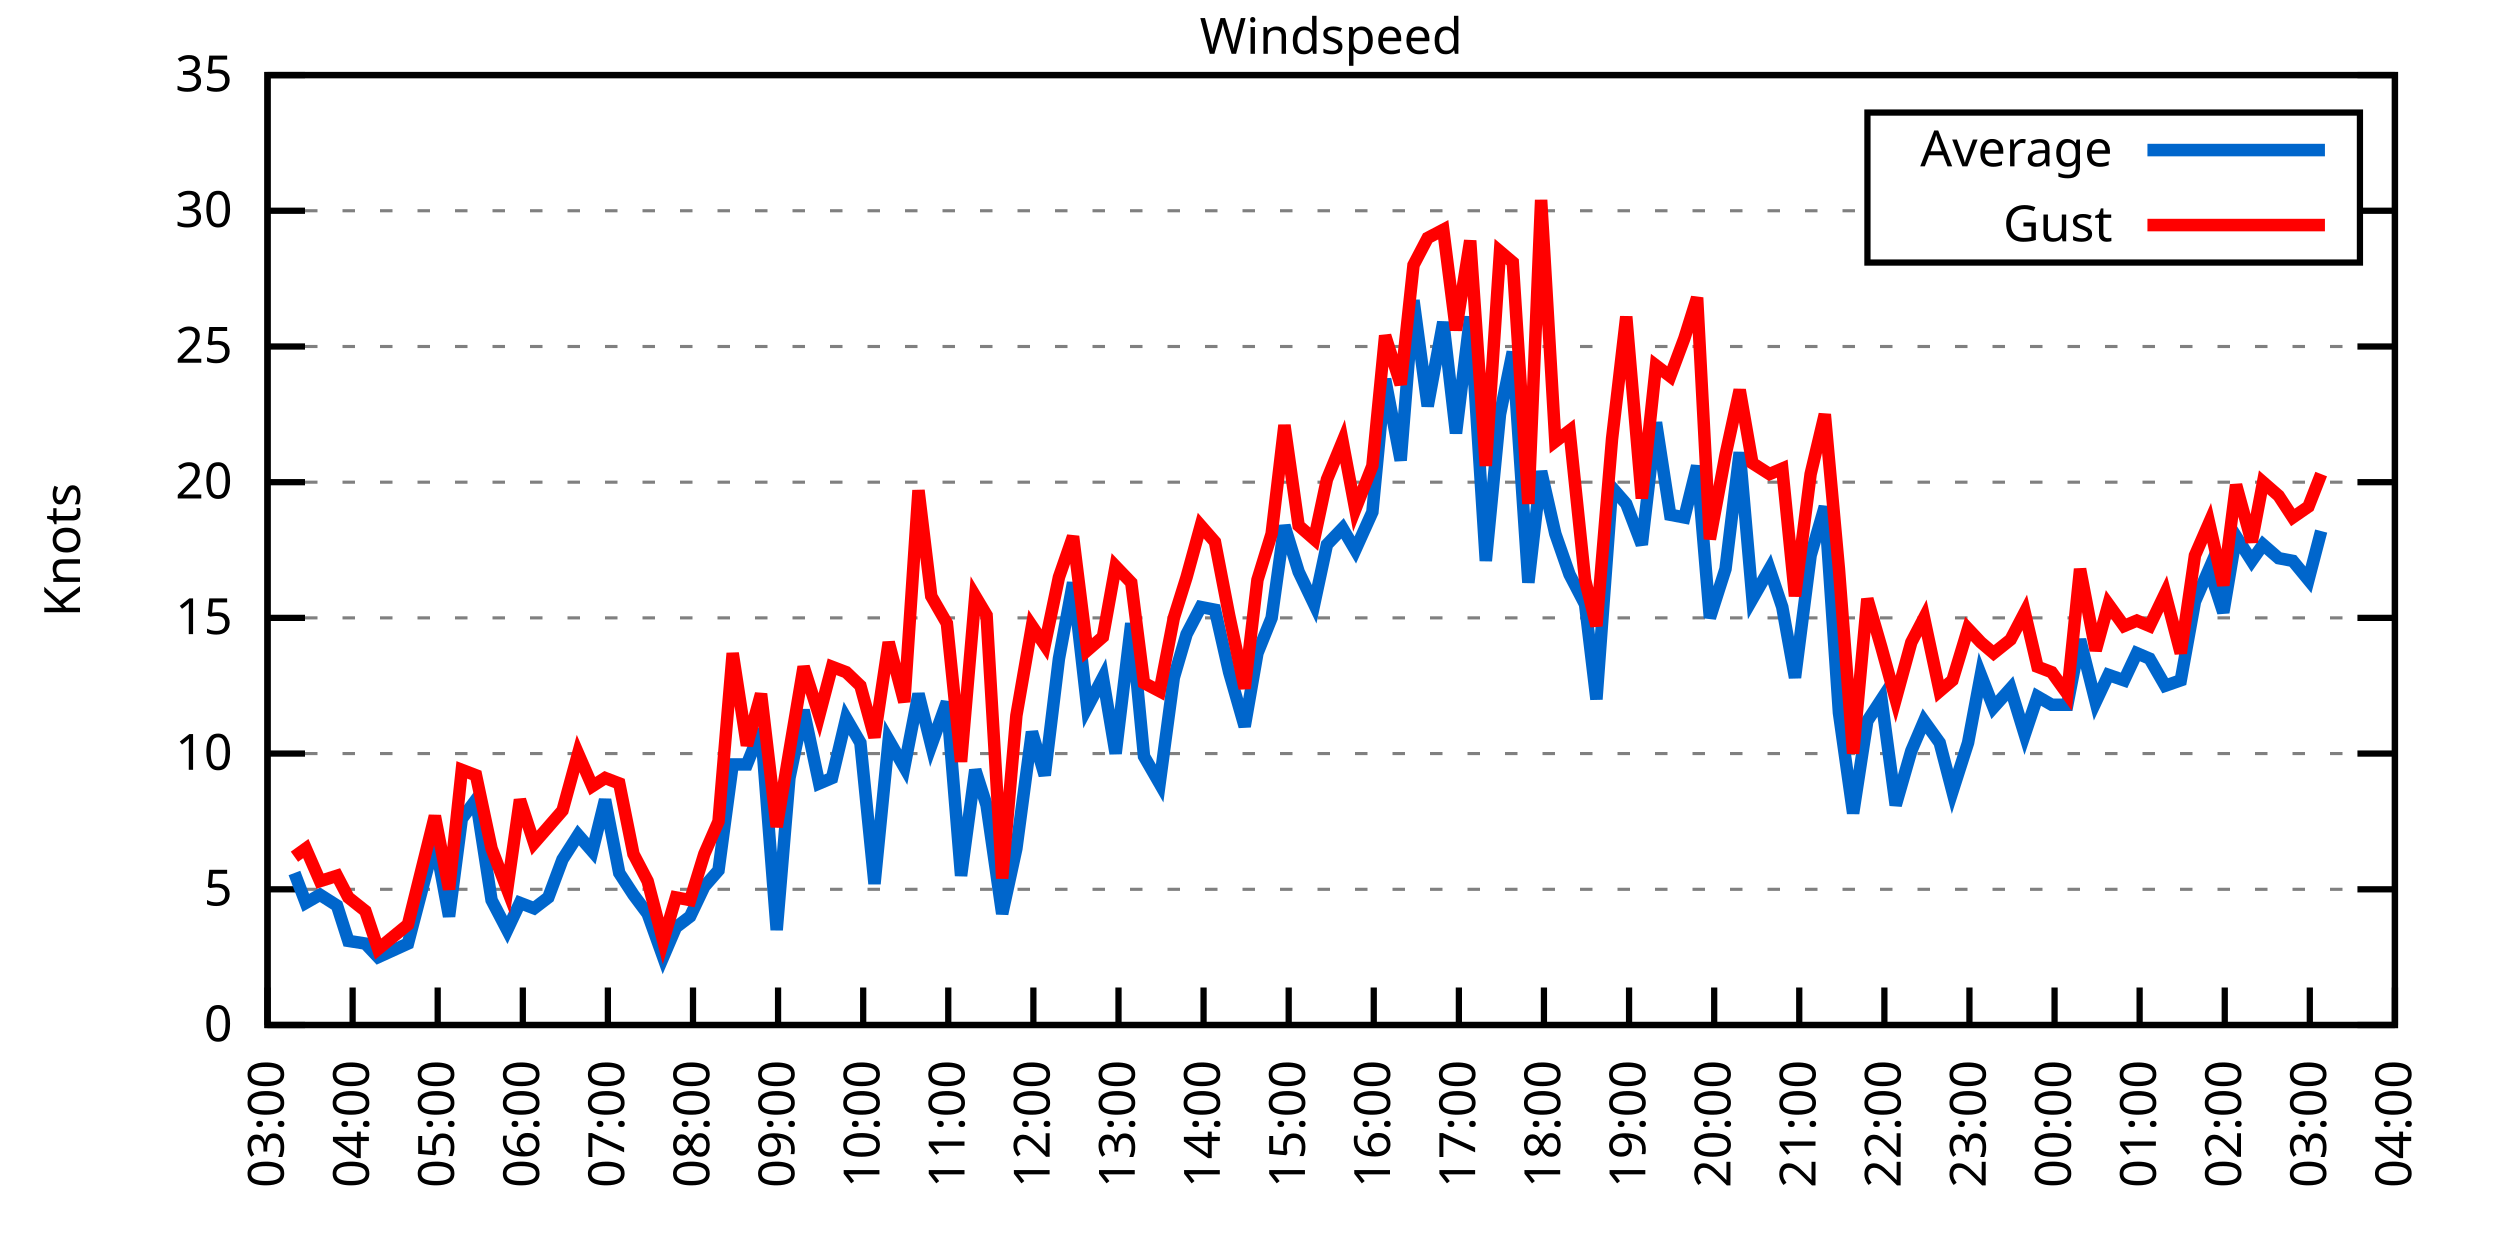
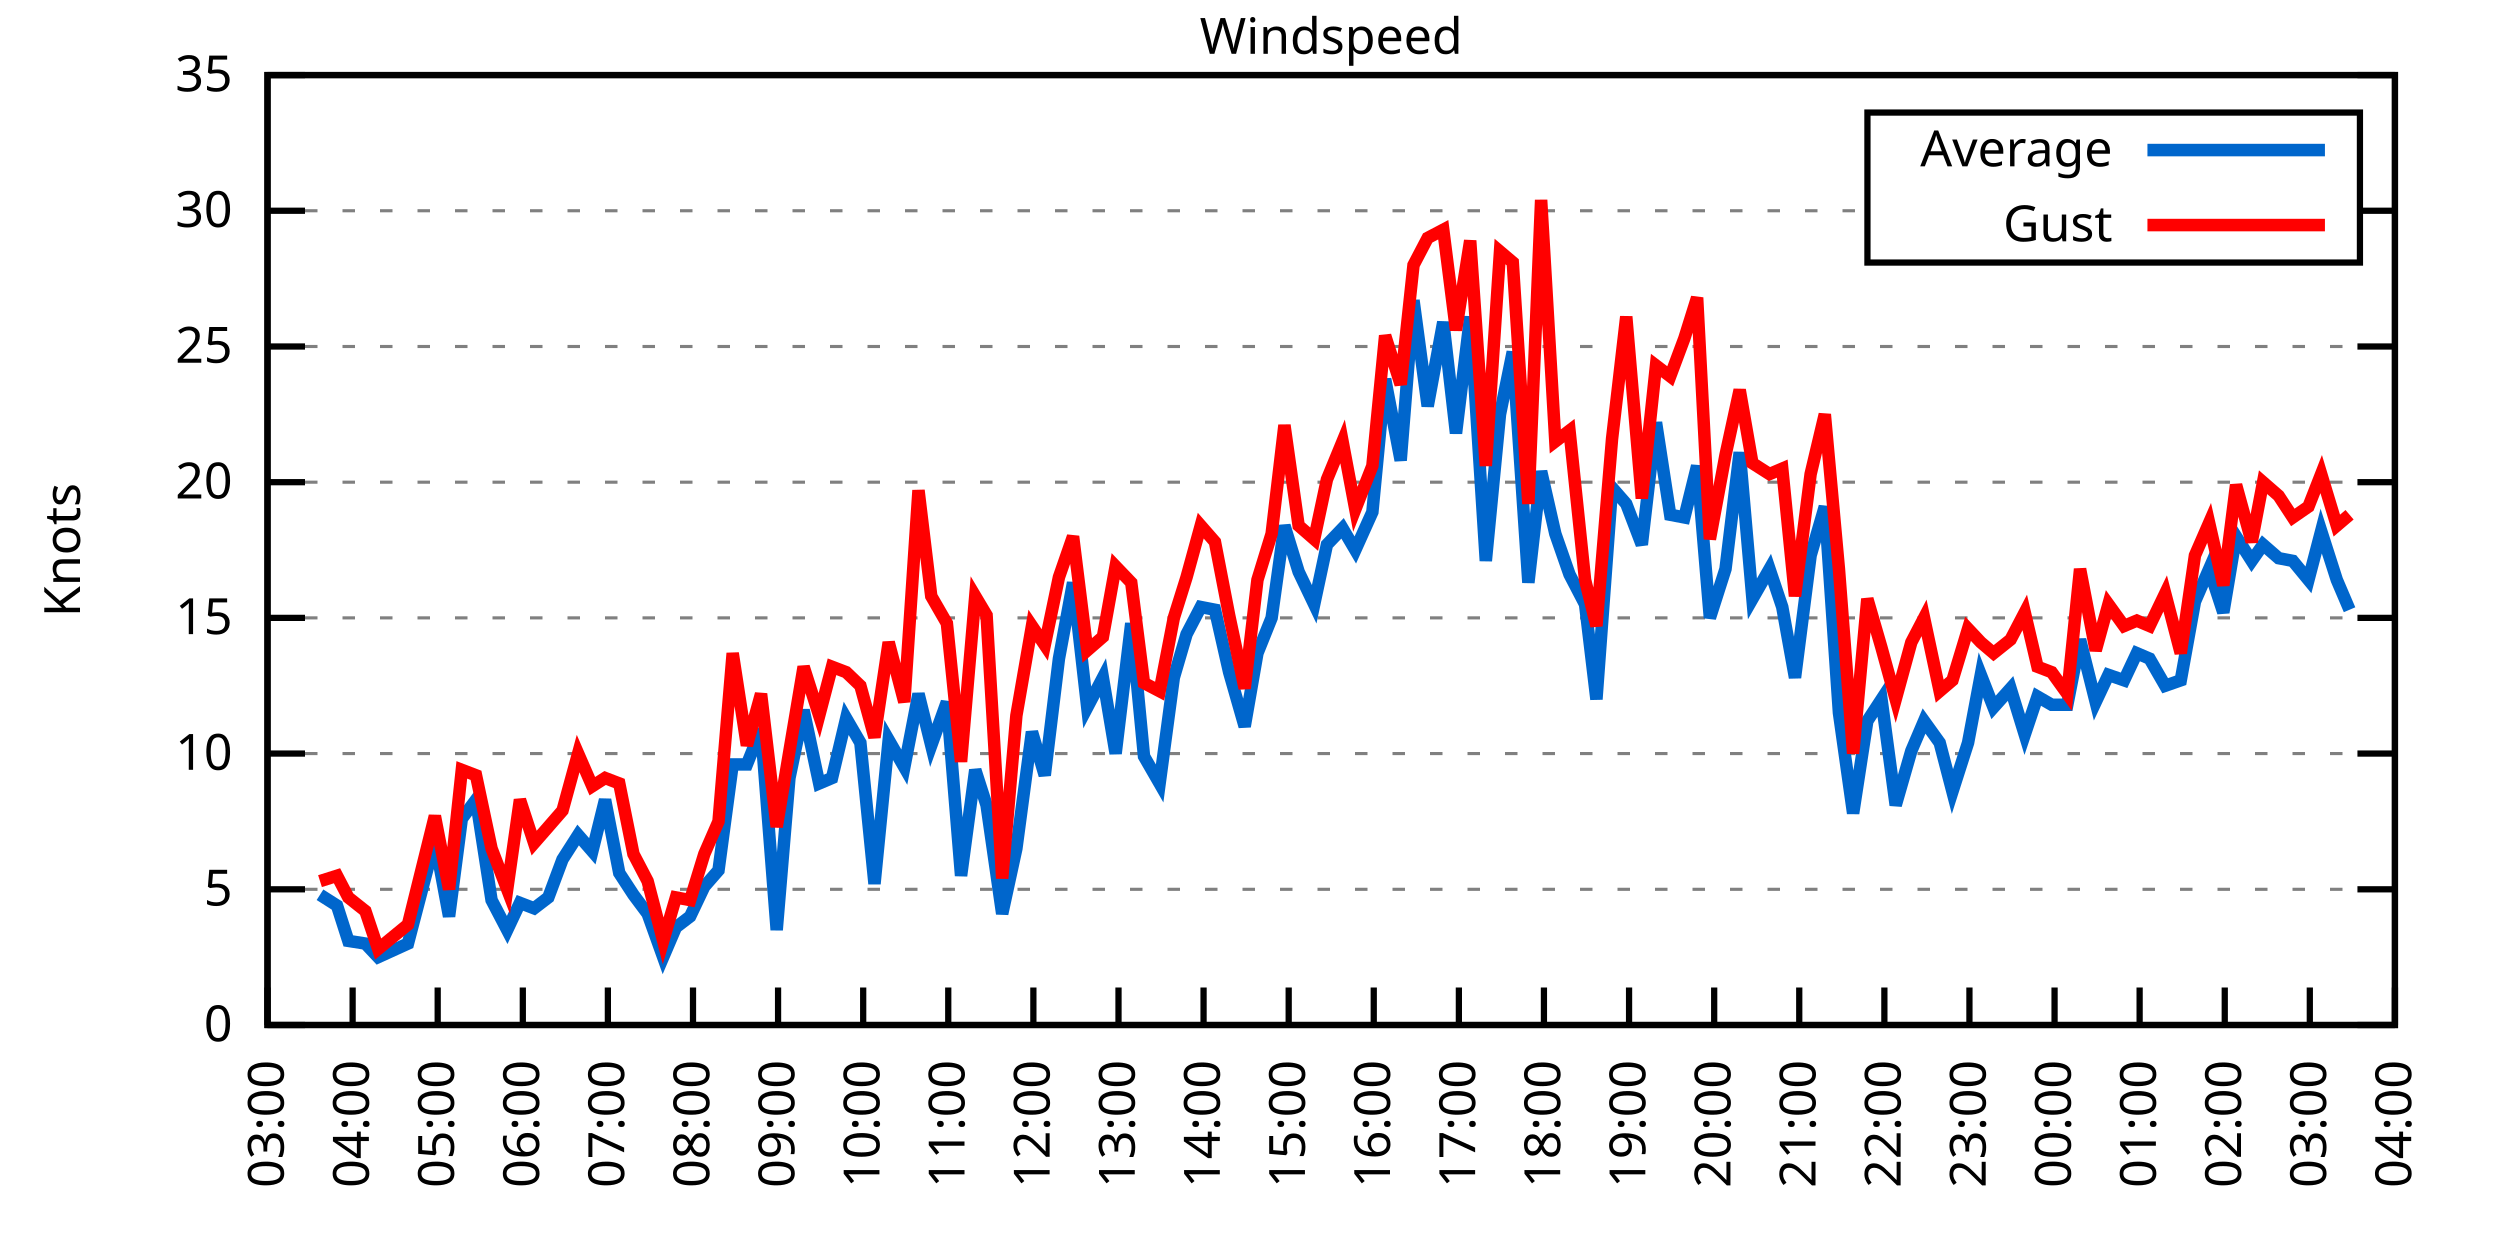
<svg xmlns="http://www.w3.org/2000/svg" xmlns:xlink="http://www.w3.org/1999/xlink" width="400" height="200" viewBox="0 0 400 200">
  <g id="gnuplot_canvas">
    <rect x="0" y="0" width="400" height="200" fill="none" />
    <defs>
      <circle id="gpDot" r="0.5" stroke-width="0.5" stroke="currentColor" />
      <path id="gpPt0" stroke-width="0.333" stroke="currentColor" d="M-1,0 h2 M0,-1 v2" />
      <path id="gpPt1" stroke-width="0.333" stroke="currentColor" d="M-1,-1 L1,1 M1,-1 L-1,1" />
      <path id="gpPt2" stroke-width="0.333" stroke="currentColor" d="M-1,0 L1,0 M0,-1 L0,1 M-1,-1 L1,1 M-1,1 L1,-1" />
      <rect id="gpPt3" stroke-width="0.333" stroke="currentColor" x="-1" y="-1" width="2" height="2" />
      <rect id="gpPt4" stroke-width="0.333" stroke="currentColor" fill="currentColor" x="-1" y="-1" width="2" height="2" />
      <circle id="gpPt5" stroke-width="0.333" stroke="currentColor" cx="0" cy="0" r="1" />
      <use xlink:href="#gpPt5" id="gpPt6" fill="currentColor" stroke="none" />
      <path id="gpPt7" stroke-width="0.333" stroke="currentColor" d="M0,-1.33 L-1.33,0.67 L1.33,0.67 z" />
      <use xlink:href="#gpPt7" id="gpPt8" fill="currentColor" stroke="none" />
      <use xlink:href="#gpPt7" id="gpPt9" stroke="currentColor" transform="rotate(180)" />
      <use xlink:href="#gpPt9" id="gpPt10" fill="currentColor" stroke="none" />
      <use xlink:href="#gpPt3" id="gpPt11" stroke="currentColor" transform="rotate(45)" />
      <use xlink:href="#gpPt11" id="gpPt12" fill="currentColor" stroke="none" />
      <path id="gpPt13" stroke-width="0.333" stroke="currentColor" d="M0,1.330 L1.265,0.411 L0.782,-1.067 L-0.782,-1.076 L-1.265,0.411 z" />
      <use xlink:href="#gpPt13" id="gpPt14" fill="currentColor" stroke="none" />
      <filter id="textbox" filterUnits="objectBoundingBox" x="0" y="0" height="1" width="1">
        <feFlood flood-color="white" flood-opacity="1" result="bgnd" />
        <feComposite in="SourceGraphic" in2="bgnd" operator="atop" />
      </filter>
      <filter id="greybox" filterUnits="objectBoundingBox" x="0" y="0" height="1" width="1">
        <feFlood flood-color="lightgrey" flood-opacity="1" result="grey" />
        <feComposite in="SourceGraphic" in2="grey" operator="atop" />
      </filter>
    </defs>
    <g fill="none" color="white" stroke="currentColor" stroke-width="1.00" stroke-linecap="butt" stroke-linejoin="miter">
</g>
    <g fill="none" color="black" stroke="currentColor" stroke-width="1.00" stroke-linecap="butt" stroke-linejoin="miter">
      <g stroke="none" shape-rendering="crispEdges">
        <polygon fill="rgb(255, 255, 255)" points="42.80,164.00 383.18,164.00 383.18,12.02 42.80,12.02 " />
      </g>
    </g>
    <g fill="none" color="black" stroke="currentColor" stroke-width="1.00" stroke-linecap="butt" stroke-linejoin="miter">
</g>
    <g fill="none" color="black" stroke="black" stroke-width="0.50" stroke-linecap="butt" stroke-linejoin="miter">
</g>
    <g fill="none" color="gray" stroke="currentColor" stroke-width="0.50" stroke-linecap="butt" stroke-linejoin="miter">
      <path stroke="gray" stroke-dasharray="2,4" class="gridline" d="M42.80,164.00 L383.19,164.00  " />
    </g>
    <g fill="none" color="gray" stroke="gray" stroke-width="1.00" stroke-linecap="butt" stroke-linejoin="miter">
</g>
    <g fill="none" color="black" stroke="currentColor" stroke-width="1.00" stroke-linecap="butt" stroke-linejoin="miter">
      <path stroke="black" d="M42.80,164.00 L48.80,164.00 M383.19,164.00 L377.19,164.00  " />
      <g transform="translate(37.20,166.60)" stroke="none" fill="black" font-family="Sans" font-size="8.00" text-anchor="end">
        <text>
          <tspan font-family="Sans"> 0</tspan>
        </text>
      </g>
    </g>
    <g fill="none" color="black" stroke="currentColor" stroke-width="1.00" stroke-linecap="butt" stroke-linejoin="miter">
</g>
    <g fill="none" color="black" stroke="black" stroke-width="0.50" stroke-linecap="butt" stroke-linejoin="miter">
</g>
    <g fill="none" color="gray" stroke="currentColor" stroke-width="0.50" stroke-linecap="butt" stroke-linejoin="miter">
      <path stroke="gray" stroke-dasharray="2,4" class="gridline" d="M42.80,142.29 L383.19,142.29  " />
    </g>
    <g fill="none" color="gray" stroke="gray" stroke-width="1.00" stroke-linecap="butt" stroke-linejoin="miter">
</g>
    <g fill="none" color="black" stroke="currentColor" stroke-width="1.00" stroke-linecap="butt" stroke-linejoin="miter">
      <path stroke="black" d="M42.80,142.29 L48.80,142.29 M383.19,142.29 L377.19,142.29  " />
      <g transform="translate(37.20,144.89)" stroke="none" fill="black" font-family="Sans" font-size="8.00" text-anchor="end">
        <text>
          <tspan font-family="Sans"> 5</tspan>
        </text>
      </g>
    </g>
    <g fill="none" color="black" stroke="currentColor" stroke-width="1.00" stroke-linecap="butt" stroke-linejoin="miter">
</g>
    <g fill="none" color="black" stroke="black" stroke-width="0.50" stroke-linecap="butt" stroke-linejoin="miter">
</g>
    <g fill="none" color="gray" stroke="currentColor" stroke-width="0.50" stroke-linecap="butt" stroke-linejoin="miter">
      <path stroke="gray" stroke-dasharray="2,4" class="gridline" d="M42.80,120.57 L383.19,120.57  " />
    </g>
    <g fill="none" color="gray" stroke="gray" stroke-width="1.00" stroke-linecap="butt" stroke-linejoin="miter">
</g>
    <g fill="none" color="black" stroke="currentColor" stroke-width="1.00" stroke-linecap="butt" stroke-linejoin="miter">
      <path stroke="black" d="M42.80,120.57 L48.80,120.57 M383.19,120.57 L377.19,120.57  " />
      <g transform="translate(37.20,123.17)" stroke="none" fill="black" font-family="Sans" font-size="8.00" text-anchor="end">
        <text>
          <tspan font-family="Sans"> 10</tspan>
        </text>
      </g>
    </g>
    <g fill="none" color="black" stroke="currentColor" stroke-width="1.00" stroke-linecap="butt" stroke-linejoin="miter">
</g>
    <g fill="none" color="black" stroke="black" stroke-width="0.50" stroke-linecap="butt" stroke-linejoin="miter">
</g>
    <g fill="none" color="gray" stroke="currentColor" stroke-width="0.50" stroke-linecap="butt" stroke-linejoin="miter">
      <path stroke="gray" stroke-dasharray="2,4" class="gridline" d="M42.80,98.86 L383.19,98.86  " />
    </g>
    <g fill="none" color="gray" stroke="gray" stroke-width="1.00" stroke-linecap="butt" stroke-linejoin="miter">
</g>
    <g fill="none" color="black" stroke="currentColor" stroke-width="1.00" stroke-linecap="butt" stroke-linejoin="miter">
      <path stroke="black" d="M42.80,98.86 L48.80,98.86 M383.19,98.86 L377.19,98.86  " />
      <g transform="translate(37.20,101.46)" stroke="none" fill="black" font-family="Sans" font-size="8.00" text-anchor="end">
        <text>
          <tspan font-family="Sans"> 15</tspan>
        </text>
      </g>
    </g>
    <g fill="none" color="black" stroke="currentColor" stroke-width="1.00" stroke-linecap="butt" stroke-linejoin="miter">
</g>
    <g fill="none" color="black" stroke="black" stroke-width="0.50" stroke-linecap="butt" stroke-linejoin="miter">
</g>
    <g fill="none" color="gray" stroke="currentColor" stroke-width="0.50" stroke-linecap="butt" stroke-linejoin="miter">
      <path stroke="gray" stroke-dasharray="2,4" class="gridline" d="M42.80,77.15 L383.19,77.15  " />
    </g>
    <g fill="none" color="gray" stroke="gray" stroke-width="1.00" stroke-linecap="butt" stroke-linejoin="miter">
</g>
    <g fill="none" color="black" stroke="currentColor" stroke-width="1.00" stroke-linecap="butt" stroke-linejoin="miter">
      <path stroke="black" d="M42.80,77.15 L48.80,77.15 M383.19,77.15 L377.19,77.15  " />
      <g transform="translate(37.20,79.75)" stroke="none" fill="black" font-family="Sans" font-size="8.00" text-anchor="end">
        <text>
          <tspan font-family="Sans"> 20</tspan>
        </text>
      </g>
    </g>
    <g fill="none" color="black" stroke="currentColor" stroke-width="1.00" stroke-linecap="butt" stroke-linejoin="miter">
</g>
    <g fill="none" color="black" stroke="black" stroke-width="0.50" stroke-linecap="butt" stroke-linejoin="miter">
</g>
    <g fill="none" color="gray" stroke="currentColor" stroke-width="0.50" stroke-linecap="butt" stroke-linejoin="miter">
      <path stroke="gray" stroke-dasharray="2,4" class="gridline" d="M42.80,55.44 L383.19,55.44  " />
    </g>
    <g fill="none" color="gray" stroke="gray" stroke-width="1.00" stroke-linecap="butt" stroke-linejoin="miter">
</g>
    <g fill="none" color="black" stroke="currentColor" stroke-width="1.00" stroke-linecap="butt" stroke-linejoin="miter">
      <path stroke="black" d="M42.80,55.44 L48.80,55.44 M383.19,55.44 L377.19,55.44  " />
      <g transform="translate(37.20,58.04)" stroke="none" fill="black" font-family="Sans" font-size="8.00" text-anchor="end">
        <text>
          <tspan font-family="Sans"> 25</tspan>
        </text>
      </g>
    </g>
    <g fill="none" color="black" stroke="currentColor" stroke-width="1.00" stroke-linecap="butt" stroke-linejoin="miter">
</g>
    <g fill="none" color="black" stroke="black" stroke-width="0.50" stroke-linecap="butt" stroke-linejoin="miter">
</g>
    <g fill="none" color="gray" stroke="currentColor" stroke-width="0.50" stroke-linecap="butt" stroke-linejoin="miter">
      <path stroke="gray" stroke-dasharray="2,4" class="gridline" d="M42.80,33.72 L298.79,33.72 M377.59,33.72 L383.19,33.72  " />
    </g>
    <g fill="none" color="gray" stroke="gray" stroke-width="1.00" stroke-linecap="butt" stroke-linejoin="miter">
</g>
    <g fill="none" color="black" stroke="currentColor" stroke-width="1.00" stroke-linecap="butt" stroke-linejoin="miter">
      <path stroke="black" d="M42.80,33.72 L48.80,33.72 M383.19,33.72 L377.19,33.72  " />
      <g transform="translate(37.20,36.32)" stroke="none" fill="black" font-family="Sans" font-size="8.00" text-anchor="end">
        <text>
          <tspan font-family="Sans"> 30</tspan>
        </text>
      </g>
    </g>
    <g fill="none" color="black" stroke="currentColor" stroke-width="1.00" stroke-linecap="butt" stroke-linejoin="miter">
</g>
    <g fill="none" color="black" stroke="black" stroke-width="0.50" stroke-linecap="butt" stroke-linejoin="miter">
</g>
    <g fill="none" color="gray" stroke="currentColor" stroke-width="0.50" stroke-linecap="butt" stroke-linejoin="miter">
      <path stroke="gray" stroke-dasharray="2,4" class="gridline" d="M42.80,12.01 L383.19,12.01  " />
    </g>
    <g fill="none" color="gray" stroke="gray" stroke-width="1.00" stroke-linecap="butt" stroke-linejoin="miter">
</g>
    <g fill="none" color="black" stroke="currentColor" stroke-width="1.00" stroke-linecap="butt" stroke-linejoin="miter">
      <path stroke="black" d="M42.80,12.01 L48.80,12.01 M383.19,12.01 L377.19,12.01  " />
      <g transform="translate(37.20,14.61)" stroke="none" fill="black" font-family="Sans" font-size="8.00" text-anchor="end">
        <text>
          <tspan font-family="Sans"> 35</tspan>
        </text>
      </g>
    </g>
    <g fill="none" color="black" stroke="currentColor" stroke-width="1.00" stroke-linecap="butt" stroke-linejoin="miter">
      <path stroke="black" d="M42.80,164.00 L42.80,158.00  " />
      <g transform="translate(45.40,169.60) rotate(270.00)" stroke="none" fill="black" font-family="Sans" font-size="8.00" text-anchor="end">
        <text>
          <tspan font-family="Sans">03:00</tspan>
        </text>
      </g>
    </g>
    <g fill="none" color="black" stroke="currentColor" stroke-width="1.00" stroke-linecap="butt" stroke-linejoin="miter">
      <path stroke="black" d="M56.42,164.00 L56.42,158.00  " />
      <g transform="translate(59.02,169.60) rotate(270.00)" stroke="none" fill="black" font-family="Sans" font-size="8.00" text-anchor="end">
        <text>
          <tspan font-family="Sans">04:00</tspan>
        </text>
      </g>
    </g>
    <g fill="none" color="black" stroke="currentColor" stroke-width="1.00" stroke-linecap="butt" stroke-linejoin="miter">
      <path stroke="black" d="M70.03,164.00 L70.03,158.00  " />
      <g transform="translate(72.63,169.60) rotate(270.00)" stroke="none" fill="black" font-family="Sans" font-size="8.00" text-anchor="end">
        <text>
          <tspan font-family="Sans">05:00</tspan>
        </text>
      </g>
    </g>
    <g fill="none" color="black" stroke="currentColor" stroke-width="1.00" stroke-linecap="butt" stroke-linejoin="miter">
      <path stroke="black" d="M83.65,164.00 L83.65,158.00  " />
      <g transform="translate(86.25,169.60) rotate(270.00)" stroke="none" fill="black" font-family="Sans" font-size="8.00" text-anchor="end">
        <text>
          <tspan font-family="Sans">06:00</tspan>
        </text>
      </g>
    </g>
    <g fill="none" color="black" stroke="currentColor" stroke-width="1.00" stroke-linecap="butt" stroke-linejoin="miter">
      <path stroke="black" d="M97.26,164.00 L97.26,158.00  " />
      <g transform="translate(99.86,169.60) rotate(270.00)" stroke="none" fill="black" font-family="Sans" font-size="8.00" text-anchor="end">
        <text>
          <tspan font-family="Sans">07:00</tspan>
        </text>
      </g>
    </g>
    <g fill="none" color="black" stroke="currentColor" stroke-width="1.00" stroke-linecap="butt" stroke-linejoin="miter">
      <path stroke="black" d="M110.88,164.00 L110.88,158.00  " />
      <g transform="translate(113.48,169.60) rotate(270.00)" stroke="none" fill="black" font-family="Sans" font-size="8.00" text-anchor="end">
        <text>
          <tspan font-family="Sans">08:00</tspan>
        </text>
      </g>
    </g>
    <g fill="none" color="black" stroke="currentColor" stroke-width="1.00" stroke-linecap="butt" stroke-linejoin="miter">
      <path stroke="black" d="M124.49,164.00 L124.49,158.00  " />
      <g transform="translate(127.09,169.60) rotate(270.00)" stroke="none" fill="black" font-family="Sans" font-size="8.00" text-anchor="end">
        <text>
          <tspan font-family="Sans">09:00</tspan>
        </text>
      </g>
    </g>
    <g fill="none" color="black" stroke="currentColor" stroke-width="1.00" stroke-linecap="butt" stroke-linejoin="miter">
      <path stroke="black" d="M138.11,164.00 L138.11,158.00  " />
      <g transform="translate(140.71,169.60) rotate(270.00)" stroke="none" fill="black" font-family="Sans" font-size="8.00" text-anchor="end">
        <text>
          <tspan font-family="Sans">10:00</tspan>
        </text>
      </g>
    </g>
    <g fill="none" color="black" stroke="currentColor" stroke-width="1.00" stroke-linecap="butt" stroke-linejoin="miter">
      <path stroke="black" d="M151.72,164.00 L151.72,158.00  " />
      <g transform="translate(154.32,169.60) rotate(270.00)" stroke="none" fill="black" font-family="Sans" font-size="8.00" text-anchor="end">
        <text>
          <tspan font-family="Sans">11:00</tspan>
        </text>
      </g>
    </g>
    <g fill="none" color="black" stroke="currentColor" stroke-width="1.00" stroke-linecap="butt" stroke-linejoin="miter">
      <path stroke="black" d="M165.34,164.00 L165.34,158.00  " />
      <g transform="translate(167.94,169.60) rotate(270.00)" stroke="none" fill="black" font-family="Sans" font-size="8.00" text-anchor="end">
        <text>
          <tspan font-family="Sans">12:00</tspan>
        </text>
      </g>
    </g>
    <g fill="none" color="black" stroke="currentColor" stroke-width="1.00" stroke-linecap="butt" stroke-linejoin="miter">
      <path stroke="black" d="M178.96,164.00 L178.96,158.00  " />
      <g transform="translate(181.56,169.60) rotate(270.00)" stroke="none" fill="black" font-family="Sans" font-size="8.00" text-anchor="end">
        <text>
          <tspan font-family="Sans">13:00</tspan>
        </text>
      </g>
    </g>
    <g fill="none" color="black" stroke="currentColor" stroke-width="1.00" stroke-linecap="butt" stroke-linejoin="miter">
      <path stroke="black" d="M192.57,164.00 L192.57,158.00  " />
      <g transform="translate(195.17,169.60) rotate(270.00)" stroke="none" fill="black" font-family="Sans" font-size="8.00" text-anchor="end">
        <text>
          <tspan font-family="Sans">14:00</tspan>
        </text>
      </g>
    </g>
    <g fill="none" color="black" stroke="currentColor" stroke-width="1.00" stroke-linecap="butt" stroke-linejoin="miter">
      <path stroke="black" d="M206.19,164.00 L206.19,158.00  " />
      <g transform="translate(208.79,169.60) rotate(270.00)" stroke="none" fill="black" font-family="Sans" font-size="8.00" text-anchor="end">
        <text>
          <tspan font-family="Sans">15:00</tspan>
        </text>
      </g>
    </g>
    <g fill="none" color="black" stroke="currentColor" stroke-width="1.00" stroke-linecap="butt" stroke-linejoin="miter">
      <path stroke="black" d="M219.80,164.00 L219.80,158.00  " />
      <g transform="translate(222.40,169.60) rotate(270.00)" stroke="none" fill="black" font-family="Sans" font-size="8.00" text-anchor="end">
        <text>
          <tspan font-family="Sans">16:00</tspan>
        </text>
      </g>
    </g>
    <g fill="none" color="black" stroke="currentColor" stroke-width="1.00" stroke-linecap="butt" stroke-linejoin="miter">
      <path stroke="black" d="M233.42,164.00 L233.42,158.00  " />
      <g transform="translate(236.02,169.60) rotate(270.00)" stroke="none" fill="black" font-family="Sans" font-size="8.00" text-anchor="end">
        <text>
          <tspan font-family="Sans">17:00</tspan>
        </text>
      </g>
    </g>
    <g fill="none" color="black" stroke="currentColor" stroke-width="1.00" stroke-linecap="butt" stroke-linejoin="miter">
      <path stroke="black" d="M247.03,164.00 L247.03,158.00  " />
      <g transform="translate(249.63,169.60) rotate(270.00)" stroke="none" fill="black" font-family="Sans" font-size="8.00" text-anchor="end">
        <text>
          <tspan font-family="Sans">18:00</tspan>
        </text>
      </g>
    </g>
    <g fill="none" color="black" stroke="currentColor" stroke-width="1.00" stroke-linecap="butt" stroke-linejoin="miter">
      <path stroke="black" d="M260.65,164.00 L260.65,158.00  " />
      <g transform="translate(263.25,169.60) rotate(270.00)" stroke="none" fill="black" font-family="Sans" font-size="8.00" text-anchor="end">
        <text>
          <tspan font-family="Sans">19:00</tspan>
        </text>
      </g>
    </g>
    <g fill="none" color="black" stroke="currentColor" stroke-width="1.00" stroke-linecap="butt" stroke-linejoin="miter">
      <path stroke="black" d="M274.27,164.00 L274.27,158.00  " />
      <g transform="translate(276.87,169.60) rotate(270.00)" stroke="none" fill="black" font-family="Sans" font-size="8.00" text-anchor="end">
        <text>
          <tspan font-family="Sans">20:00</tspan>
        </text>
      </g>
    </g>
    <g fill="none" color="black" stroke="currentColor" stroke-width="1.00" stroke-linecap="butt" stroke-linejoin="miter">
      <path stroke="black" d="M287.88,164.00 L287.88,158.00  " />
      <g transform="translate(290.48,169.60) rotate(270.00)" stroke="none" fill="black" font-family="Sans" font-size="8.00" text-anchor="end">
        <text>
          <tspan font-family="Sans">21:00</tspan>
        </text>
      </g>
    </g>
    <g fill="none" color="black" stroke="currentColor" stroke-width="1.00" stroke-linecap="butt" stroke-linejoin="miter">
      <path stroke="black" d="M301.50,164.00 L301.50,158.00  " />
      <g transform="translate(304.10,169.60) rotate(270.00)" stroke="none" fill="black" font-family="Sans" font-size="8.00" text-anchor="end">
        <text>
          <tspan font-family="Sans">22:00</tspan>
        </text>
      </g>
    </g>
    <g fill="none" color="black" stroke="currentColor" stroke-width="1.00" stroke-linecap="butt" stroke-linejoin="miter">
      <path stroke="black" d="M315.11,164.00 L315.11,158.00  " />
      <g transform="translate(317.71,169.60) rotate(270.00)" stroke="none" fill="black" font-family="Sans" font-size="8.00" text-anchor="end">
        <text>
          <tspan font-family="Sans">23:00</tspan>
        </text>
      </g>
    </g>
    <g fill="none" color="black" stroke="currentColor" stroke-width="1.00" stroke-linecap="butt" stroke-linejoin="miter">
      <path stroke="black" d="M328.73,164.00 L328.73,158.00  " />
      <g transform="translate(331.33,169.60) rotate(270.00)" stroke="none" fill="black" font-family="Sans" font-size="8.00" text-anchor="end">
        <text>
          <tspan font-family="Sans">00:00</tspan>
        </text>
      </g>
    </g>
    <g fill="none" color="black" stroke="currentColor" stroke-width="1.00" stroke-linecap="butt" stroke-linejoin="miter">
      <path stroke="black" d="M342.34,164.00 L342.34,158.00  " />
      <g transform="translate(344.94,169.60) rotate(270.00)" stroke="none" fill="black" font-family="Sans" font-size="8.00" text-anchor="end">
        <text>
          <tspan font-family="Sans">01:00</tspan>
        </text>
      </g>
    </g>
    <g fill="none" color="black" stroke="currentColor" stroke-width="1.00" stroke-linecap="butt" stroke-linejoin="miter">
      <path stroke="black" d="M355.96,164.00 L355.96,158.00  " />
      <g transform="translate(358.56,169.60) rotate(270.00)" stroke="none" fill="black" font-family="Sans" font-size="8.00" text-anchor="end">
        <text>
          <tspan font-family="Sans">02:00</tspan>
        </text>
      </g>
    </g>
    <g fill="none" color="black" stroke="currentColor" stroke-width="1.00" stroke-linecap="butt" stroke-linejoin="miter">
      <path stroke="black" d="M369.57,164.00 L369.57,158.00  " />
      <g transform="translate(372.17,169.60) rotate(270.00)" stroke="none" fill="black" font-family="Sans" font-size="8.00" text-anchor="end">
        <text>
          <tspan font-family="Sans">03:00</tspan>
        </text>
      </g>
    </g>
    <g fill="none" color="black" stroke="currentColor" stroke-width="1.00" stroke-linecap="butt" stroke-linejoin="miter">
      <path stroke="black" d="M383.19,164.00 L383.19,158.00  " />
      <g transform="translate(385.79,169.60) rotate(270.00)" stroke="none" fill="black" font-family="Sans" font-size="8.00" text-anchor="end">
        <text>
          <tspan font-family="Sans">04:00</tspan>
        </text>
      </g>
    </g>
    <g fill="none" color="black" stroke="currentColor" stroke-width="1.00" stroke-linecap="butt" stroke-linejoin="miter">
</g>
    <g fill="none" color="black" stroke="currentColor" stroke-width="1.00" stroke-linecap="butt" stroke-linejoin="miter">
      <path stroke="black" d="M42.80,12.01 L42.80,164.00 L383.19,164.00 L383.19,12.01 L42.80,12.01 Z  " />
    </g>
    <g fill="none" color="black" stroke="currentColor" stroke-width="1.00" stroke-linecap="butt" stroke-linejoin="miter">
</g>
    <g fill="none" color="black" stroke="currentColor" stroke-width="1.00" stroke-linecap="butt" stroke-linejoin="miter">
      <path stroke="black" d="M298.79,42.01 L298.79,18.01 L377.59,18.01 L377.59,42.01 L298.79,42.01 Z  " />
    </g>
    <g id="Windspeed_plot_1">
      <g fill="none" color="white" stroke="black" stroke-width="2.00" stroke-linecap="butt" stroke-linejoin="miter">
</g>
      <g fill="none" color="black" stroke="currentColor" stroke-width="2.00" stroke-linecap="butt" stroke-linejoin="miter">
        <g transform="translate(337.99,26.61)" stroke="none" fill="black" font-family="Sans" font-size="8.00" text-anchor="end">
          <text>
            <tspan font-family="Sans">Average</tspan>
          </text>
        </g>
      </g>
      <g fill="none" color="black" stroke="currentColor" stroke-width="2.00" stroke-linecap="butt" stroke-linejoin="miter">
-         <path stroke="rgb(  0, 102, 204)" d="M343.59,24.01 L371.99,24.01 M47.11,139.68 L48.93,144.46 L51.20,143.16 L53.92,144.89 L55.73,150.54 L58.46,150.97   L60.50,153.14 L65.27,150.97 L69.58,134.47 L71.85,146.63 L73.89,131.00 L76.16,127.96 L78.65,144.02 L81.15,148.80   L83.19,144.46 L85.46,145.33 L87.73,143.59 L90.00,137.51 L92.50,133.60 L94.77,136.21 L96.81,127.96 L99.08,139.68   L101.35,143.16 L103.62,146.20 L106.11,153.14 L108.15,148.37 L110.42,146.63 L112.69,141.85 L114.96,139.25 L117.23,122.31   L119.50,122.31 L121.77,116.67 L124.27,148.80 L126.31,124.48 L128.58,113.63 L131.07,125.35 L133.12,124.48 L135.39,114.93   L137.66,118.84 L139.92,141.42 L142.19,118.40 L144.69,122.75 L146.96,111.02 L149.00,119.27 L151.50,112.32 L153.77,140.12   L156.04,123.18 L157.85,128.83 L160.35,146.20 L162.62,135.77 L165.11,117.10 L167.16,124.05 L169.43,105.38 L171.69,93.22   L173.96,113.19 L176.46,108.42 L178.50,120.57 L181.00,99.73 L183.04,121.01 L185.54,125.35 L187.81,108.42 L189.85,101.47   L192.12,97.12 L194.39,97.56 L196.66,107.55 L199.15,116.23 L201.19,104.51 L203.46,98.86 L205.51,84.10 L207.78,91.48   L210.27,96.69 L212.31,87.14 L214.81,84.53 L216.85,88.00 L219.58,81.93 L221.62,60.65 L224.11,73.67 L226.16,48.05   L228.43,64.99 L230.92,51.53 L232.96,69.33 L235.23,50.66 L237.73,89.74 L240.00,66.29 L242.04,56.30 L244.54,93.22   L246.58,75.41 L248.85,85.40 L251.12,91.91 L253.61,96.69 L255.43,111.89 L257.93,78.02 L260.20,80.62 L262.69,87.14   L264.96,67.59 L267.23,82.36 L269.50,82.79 L271.54,74.54 L273.58,98.86 L276.08,91.04 L278.35,72.37 L280.39,95.82   L283.12,91.04 L285.16,97.12 L287.20,108.42 L289.70,88.87 L291.97,81.06 L294.23,114.06 L296.50,130.13 L298.77,115.36   L301.04,111.89 L303.31,128.83 L305.81,120.14 L307.85,115.36 L310.35,118.84 L312.39,126.65 L314.89,118.84 L316.93,107.98   L318.97,113.19 L321.69,110.15 L323.96,117.53 L326.00,111.45 L328.27,112.76 L330.77,112.76 L332.81,102.34 L335.31,112.32   L337.35,107.98 L339.85,108.85 L341.89,104.51 L343.93,105.38 L346.43,109.72 L348.92,108.85 L351.19,96.26 L353.46,91.04   L355.73,97.99 L357.77,85.83 L360.27,89.74 L362.09,87.14 L364.58,89.31 L366.85,89.74 L369.35,92.78 L371.39,84.97    " />
+         <path stroke="rgb(  0, 102, 204)" d="M343.59,24.01 L371.99,24.01 M51.20,143.16 L53.92,144.89 L55.73,150.54 L58.46,150.97 L60.50,153.14 L65.27,150.97   L69.58,134.47 L71.85,146.63 L73.89,131.00 L76.16,127.96 L78.65,144.02 L81.15,148.80 L83.19,144.46 L85.46,145.33   L87.73,143.59 L90.00,137.51 L92.50,133.60 L94.77,136.21 L96.81,127.96 L99.08,139.68 L101.35,143.16 L103.62,146.20   L106.11,153.14 L108.15,148.37 L110.42,146.63 L112.69,141.85 L114.96,139.25 L117.23,122.31 L119.50,122.31 L121.77,116.67   L124.27,148.80 L126.31,124.48 L128.58,113.63 L131.07,125.35 L133.12,124.48 L135.39,114.93 L137.66,118.84 L139.92,141.42   L142.19,118.40 L144.69,122.75 L146.96,111.02 L149.00,119.27 L151.50,112.32 L153.77,140.12 L156.04,123.18 L157.85,128.83   L160.35,146.20 L162.62,135.77 L165.11,117.10 L167.16,124.05 L169.43,105.38 L171.69,93.22 L173.96,113.19 L176.46,108.42   L178.50,120.57 L181.00,99.73 L183.04,121.01 L185.54,125.35 L187.81,108.42 L189.85,101.47 L192.12,97.12 L194.39,97.56   L196.66,107.55 L199.15,116.23 L201.19,104.51 L203.46,98.86 L205.51,84.10 L207.78,91.48 L210.27,96.69 L212.31,87.14   L214.81,84.53 L216.85,88.00 L219.58,81.93 L221.62,60.65 L224.11,73.67 L226.16,48.05 L228.43,64.99 L230.92,51.53   L232.96,69.33 L235.23,50.66 L237.73,89.74 L240.00,66.29 L242.04,56.30 L244.54,93.22 L246.58,75.41 L248.85,85.40   L251.12,91.91 L253.61,96.69 L255.43,111.89 L257.93,78.02 L260.20,80.62 L262.69,87.14 L264.96,67.59 L267.23,82.36   L269.50,82.79 L271.54,74.54 L273.58,98.86 L276.08,91.04 L278.35,72.37 L280.39,95.82 L283.12,91.04 L285.16,97.12   L287.20,108.42 L289.70,88.87 L291.97,81.06 L294.23,114.06 L296.50,130.13 L298.77,115.36 L301.04,111.89 L303.31,128.83   L305.81,120.14 L307.85,115.36 L310.35,118.84 L312.39,126.65 L314.89,118.84 L316.93,107.98 L318.97,113.19 L321.69,110.15   L323.96,117.53 L326.00,111.45 L328.27,112.76 L330.77,112.76 L332.81,102.34 L335.31,112.32 L337.35,107.98 L339.85,108.85   L341.89,104.51 L343.93,105.38 L346.43,109.72 L348.92,108.85 L351.19,96.26 L353.46,91.04 L355.73,97.99 L357.77,85.83   L360.27,89.74 L362.09,87.14 L364.58,89.31 L366.85,89.74 L369.35,92.78 L371.39,84.97 L373.89,92.78 L375.93,97.56    " />
      </g>
    </g>
    <g id="Windspeed_plot_2">
      <g fill="none" color="black" stroke="currentColor" stroke-width="2.00" stroke-linecap="butt" stroke-linejoin="miter">
        <g transform="translate(337.99,38.61)" stroke="none" fill="black" font-family="Sans" font-size="8.00" text-anchor="end">
          <text>
            <tspan font-family="Sans">Gust</tspan>
          </text>
        </g>
      </g>
      <g fill="none" color="black" stroke="currentColor" stroke-width="2.00" stroke-linecap="butt" stroke-linejoin="miter">
-         <path stroke="rgb(255,   0,   0)" d="M343.59,36.01 L371.99,36.01 M47.11,137.08 L48.93,135.77 L51.20,140.98 L53.92,140.12 L55.73,143.59 L58.46,145.76   L60.50,151.84 L65.27,147.93 L69.58,130.56 L71.85,142.29 L73.89,123.18 L76.16,124.05 L78.65,135.77 L81.15,142.29   L83.19,127.96 L85.46,134.90 L87.73,132.30 L90.00,129.69 L92.50,120.57 L94.77,125.79 L96.81,124.48 L99.08,125.35   L101.35,136.64 L103.62,140.98 L106.11,150.54 L108.15,143.59 L110.42,144.02 L112.69,136.64 L114.96,131.43 L117.23,104.51   L119.50,119.27 L121.77,111.02 L124.27,132.30 L126.31,120.14 L128.58,106.68 L131.07,114.49 L133.12,106.68 L135.39,107.55   L137.66,109.72 L139.92,117.97 L142.19,102.77 L144.69,112.32 L146.96,78.45 L149.00,95.39 L151.50,99.73 L153.77,121.88   L156.04,95.39 L157.85,98.43 L160.35,140.55 L162.62,114.49 L165.11,100.16 L167.16,103.20 L169.43,92.35 L171.69,85.83   L173.96,104.07 L176.46,101.90 L178.50,90.61 L181.00,93.22 L183.04,109.28 L185.54,110.59 L187.81,98.86 L189.85,92.35   L192.12,84.10 L194.39,86.70 L196.66,98.43 L199.15,110.15 L201.19,92.78 L203.46,85.40 L205.51,68.03 L207.78,84.10   L210.27,86.27 L212.31,76.71 L214.81,70.63 L216.85,81.49 L219.58,74.54 L221.62,53.70 L224.11,61.52 L226.16,42.41   L228.43,38.07 L230.92,36.76 L232.96,52.83 L235.23,38.50 L237.73,74.54 L240.00,40.24 L242.04,41.97 L244.54,80.62   L246.58,31.99 L248.85,70.63 L251.12,68.90 L253.61,92.78 L255.43,100.16 L257.93,70.20 L260.20,50.66 L262.69,79.75   L264.96,58.48 L267.23,60.21 L269.50,54.13 L271.54,47.62 L273.58,86.27 L276.08,72.81 L278.35,62.38 L280.39,74.11   L283.12,75.85 L285.16,74.98 L287.20,95.39 L289.70,75.85 L291.97,66.29 L294.23,91.04 L296.50,120.57 L298.77,95.82   L301.04,103.64 L303.31,111.89 L305.81,102.77 L307.85,98.86 L310.35,110.59 L312.39,108.85 L314.89,100.60 L316.93,102.77   L318.97,104.51 L321.69,102.34 L323.96,97.99 L326.00,106.68 L328.27,107.55 L330.77,111.02 L332.81,91.04 L335.31,104.07   L337.35,96.69 L339.85,100.16 L341.89,99.30 L343.93,100.16 L346.43,94.95 L348.92,104.51 L351.19,88.87 L353.46,83.66   L355.73,93.65 L357.77,77.58 L360.27,86.70 L362.09,77.15 L364.58,79.32 L366.85,82.79 L369.35,81.06 L371.39,75.85    " />
+         <path stroke="rgb(255,   0,   0)" d="M343.59,36.01 L371.99,36.01 M51.20,140.98 L53.92,140.12 L55.73,143.59 L58.46,145.76 L60.50,151.84 L65.27,147.93   L69.58,130.56 L71.85,142.29 L73.89,123.18 L76.16,124.05 L78.65,135.77 L81.15,142.29 L83.19,127.96 L85.46,134.90   L87.73,132.30 L90.00,129.69 L92.50,120.57 L94.77,125.79 L96.81,124.48 L99.08,125.35 L101.35,136.64 L103.62,140.98   L106.11,150.54 L108.15,143.59 L110.42,144.02 L112.69,136.64 L114.96,131.43 L117.23,104.51 L119.50,119.27 L121.77,111.02   L124.27,132.30 L126.31,120.14 L128.58,106.68 L131.07,114.49 L133.12,106.68 L135.39,107.55 L137.66,109.72 L139.92,117.97   L142.19,102.77 L144.69,112.32 L146.96,78.45 L149.00,95.39 L151.50,99.73 L153.77,121.88 L156.04,95.39 L157.85,98.43   L160.35,140.55 L162.62,114.49 L165.11,100.16 L167.16,103.20 L169.43,92.35 L171.69,85.83 L173.96,104.07 L176.46,101.90   L178.50,90.61 L181.00,93.22 L183.04,109.28 L185.54,110.59 L187.81,98.86 L189.85,92.35 L192.12,84.10 L194.39,86.70   L196.66,98.43 L199.15,110.15 L201.19,92.78 L203.46,85.40 L205.51,68.03 L207.78,84.10 L210.27,86.27 L212.31,76.71   L214.81,70.63 L216.85,81.49 L219.58,74.54 L221.62,53.70 L224.11,61.52 L226.16,42.41 L228.43,38.07 L230.92,36.76   L232.96,52.83 L235.23,38.50 L237.73,74.54 L240.00,40.24 L242.04,41.97 L244.54,80.62 L246.58,31.99 L248.85,70.63   L251.12,68.90 L253.61,92.78 L255.43,100.16 L257.93,70.20 L260.20,50.66 L262.69,79.75 L264.96,58.48 L267.23,60.21   L269.50,54.13 L271.54,47.62 L273.58,86.27 L276.08,72.81 L278.35,62.38 L280.39,74.11 L283.12,75.85 L285.16,74.98   L287.20,95.39 L289.70,75.85 L291.97,66.29 L294.23,91.04 L296.50,120.57 L298.77,95.82 L301.04,103.64 L303.31,111.89   L305.81,102.77 L307.85,98.86 L310.35,110.59 L312.39,108.85 L314.89,100.60 L316.93,102.77 L318.97,104.51 L321.69,102.34   L323.96,97.99 L326.00,106.68 L328.27,107.55 L330.77,111.02 L332.81,91.04 L335.31,104.07 L337.35,96.69 L339.85,100.16   L341.89,99.30 L343.93,100.16 L346.43,94.95 L348.92,104.51 L351.19,88.87 L353.46,83.66 L355.73,93.65 L357.77,77.58   L360.27,86.70 L362.09,77.15 L364.58,79.32 L366.85,82.79 L369.35,81.06 L371.39,75.85 L373.89,84.10 L375.93,82.36    " />
      </g>
    </g>
    <g fill="none" color="black" stroke="currentColor" stroke-width="2.00" stroke-linecap="butt" stroke-linejoin="miter">
</g>
    <g fill="none" color="black" stroke="black" stroke-width="1.00" stroke-linecap="butt" stroke-linejoin="miter">
</g>
    <g fill="none" color="black" stroke="currentColor" stroke-width="1.00" stroke-linecap="butt" stroke-linejoin="miter">
      <path stroke="black" d="M42.80,12.01 L42.80,164.00 L383.19,164.00 L383.19,12.01 L42.80,12.01 Z  " />
      <g transform="translate(12.80,88.01) rotate(270.00)" stroke="none" fill="black" font-family="Sans" font-size="8.00" text-anchor="middle">
        <text>
          <tspan font-family="Sans">Knots</tspan>
        </text>
      </g>
    </g>
    <g fill="none" color="black" stroke="currentColor" stroke-width="1.00" stroke-linecap="butt" stroke-linejoin="miter">
</g>
    <g fill="none" color="black" stroke="currentColor" stroke-width="1.00" stroke-linecap="butt" stroke-linejoin="miter">
      <g transform="translate(212.99,8.61)" stroke="none" fill="black" font-family="Sans" font-size="8.00" text-anchor="middle">
        <text>
          <tspan font-family="Sans">Windspeed</tspan>
        </text>
      </g>
    </g>
    <g fill="none" color="black" stroke="currentColor" stroke-width="1.00" stroke-linecap="butt" stroke-linejoin="miter">
</g>
  </g>
</svg>
